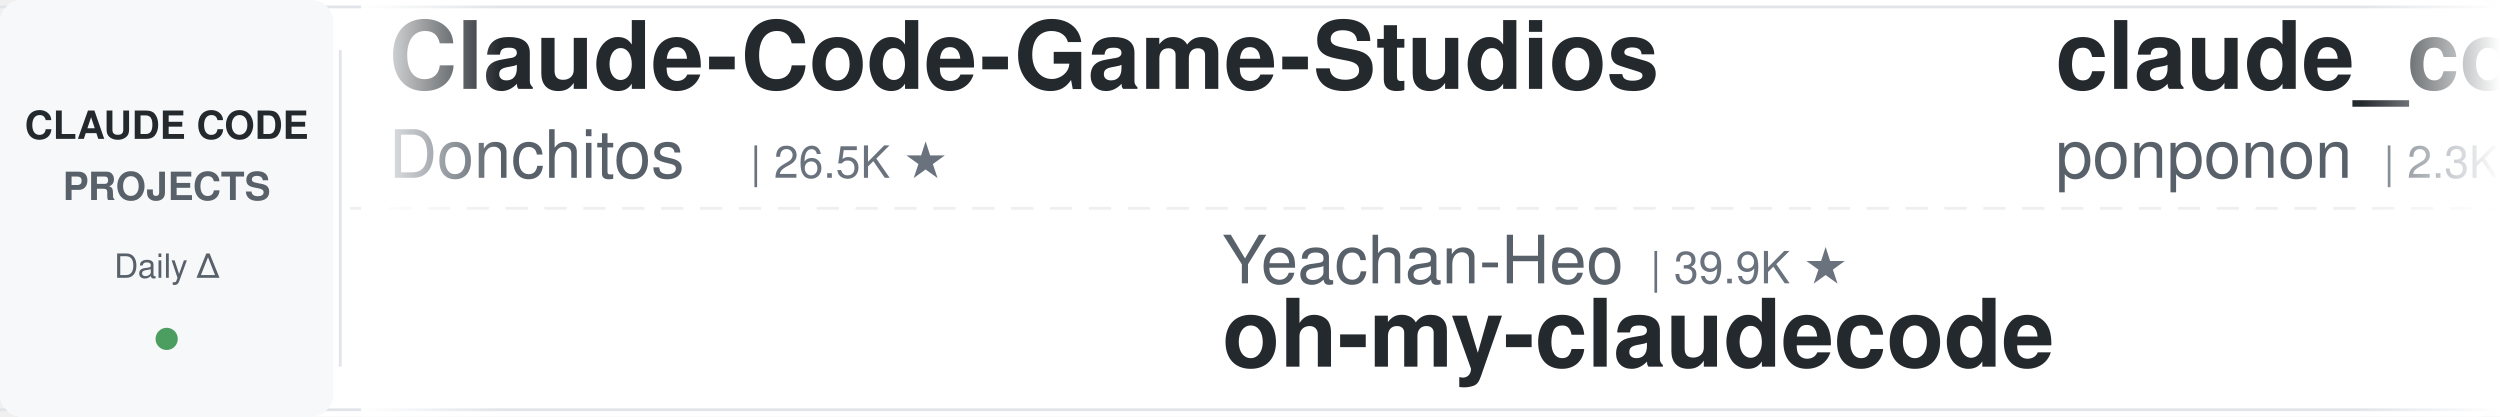
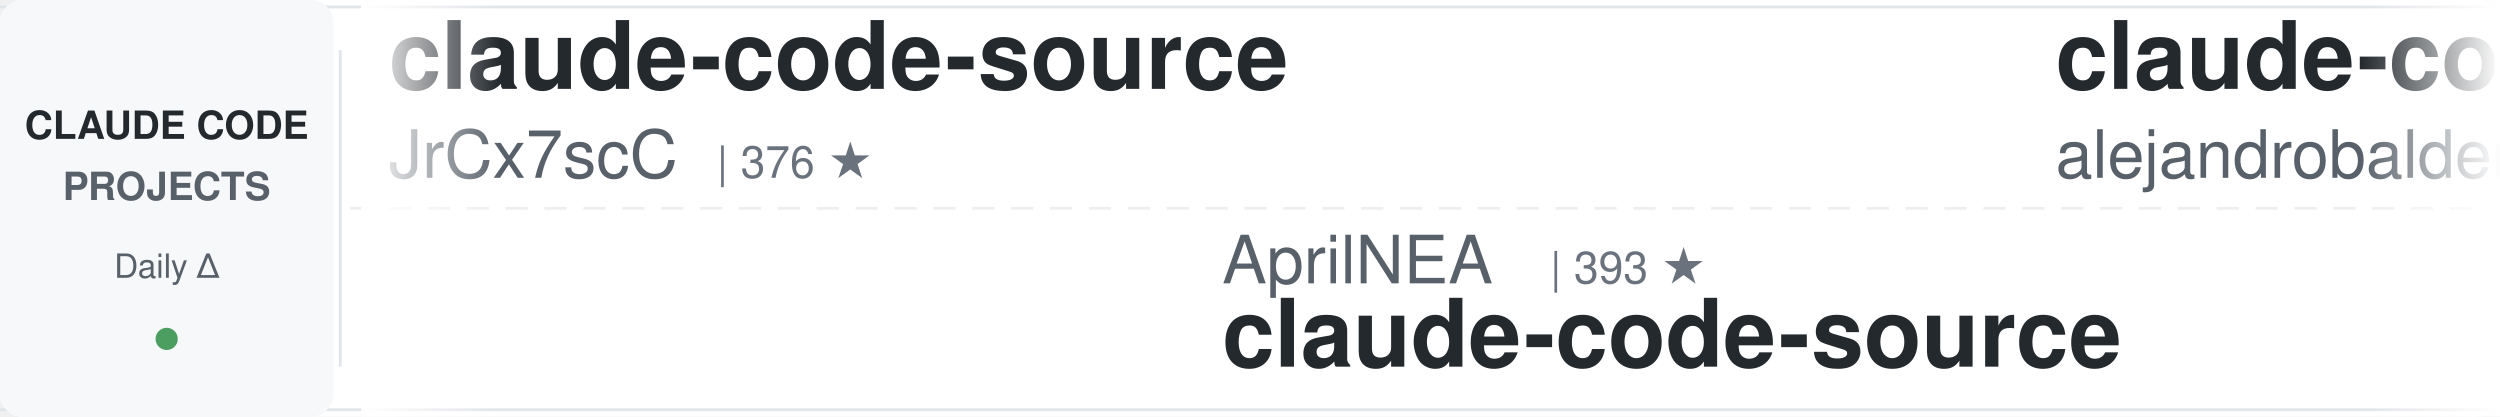
<svg xmlns="http://www.w3.org/2000/svg" width="900" height="150">
  <defs>
    <linearGradient id="leftFade" x1="0%" y1="0%" x2="100%" y2="0%">
      <stop offset="0%" style="stop-color:#ffffff;stop-opacity:1" />
      <stop offset="100%" style="stop-color:#ffffff;stop-opacity:0" />
    </linearGradient>
    <linearGradient id="rightFade" x1="0%" y1="0%" x2="100%" y2="0%">
      <stop offset="0%" style="stop-color:#ffffff;stop-opacity:0" />
      <stop offset="100%" style="stop-color:#ffffff;stop-opacity:1" />
    </linearGradient>
  </defs>
  <rect width="900" height="150" fill="#ffffff" rx="8" />
  <rect x="0" y="2" width="900" height="1" fill="#e1e4e8" />
  <rect x="0" y="147" width="900" height="1" fill="#e1e4e8" />
  <line x1="0" y1="75" x2="900" y2="75" stroke="#e1e4e8" stroke-width="1" stroke-dasharray="8 6" opacity="0.6" />
  <rect x="0" y="0" width="120" height="150" fill="#f6f8fa" rx="8" />
  <text x="60" y="50" font-family="-apple-system, BlinkMacSystemFont, 'Segoe UI', Helvetica, Arial, sans-serif" font-size="14" font-weight="600" fill="#24292e" text-anchor="middle">CLAUDE CODE</text>
  <text x="60" y="72" font-family="-apple-system, BlinkMacSystemFont, 'Segoe UI', Helvetica, Arial, sans-serif" font-size="14" font-weight="600" fill="#586069" text-anchor="middle">PROJECTS</text>
  <text x="60" y="100" font-family="-apple-system, BlinkMacSystemFont, 'Segoe UI', Helvetica, Arial, sans-serif" font-size="12" font-weight="500" fill="#586069" text-anchor="middle">Daily Δ</text>
  <circle cx="60" cy="122" r="4" fill="#22863a" opacity="0.8" />
  <rect x="122" y="18" width="1" height="114" fill="#e1e4e8" />
  <clipPath id="tickerClip">
    <rect x="130" y="0" width="770" height="150" />
  </clipPath>
  <g clip-path="url(#tickerClip)">
    <g id="tickerItems">
      <animateTransform attributeName="transform" attributeType="XML" type="translate" from="0 0" to="-3000 0" dur="54s" repeatCount="indefinite" />
      <g transform="translate(0, 0)">
-         <text x="140" y="32" font-family="-apple-system, BlinkMacSystemFont, 'Segoe UI', Helvetica, Arial, sans-serif" font-size="34" font-weight="600" fill="#24292e">Claude-Code-Game-Studios</text>
-         <text x="140" y="64" font-family="-apple-system, BlinkMacSystemFont, 'Segoe UI', Helvetica, Arial, sans-serif" font-size="24" font-weight="400" fill="#586069">Donchitos</text>
-         <text x="270" y="64" font-family="-apple-system, BlinkMacSystemFont, 'Segoe UI', Helvetica, Arial, sans-serif" font-size="16" font-weight="500" fill="#6a737d">| 26.5K ★</text>
+         <text x="140" y="32" font-family="-apple-system, BlinkMacSystemFont, 'Segoe UI', Helvetica, Arial, sans-serif" font-size="34" font-weight="600" fill="#24292e">claude-code-source</text>
+         <text x="140" y="64" font-family="-apple-system, BlinkMacSystemFont, 'Segoe UI', Helvetica, Arial, sans-serif" font-size="24" font-weight="400" fill="#586069">JrCx7scC</text>
+         <text x="258" y="64" font-family="-apple-system, BlinkMacSystemFont, 'Segoe UI', Helvetica, Arial, sans-serif" font-size="16" font-weight="500" fill="#6a737d">| 376 ★</text>
      </g>
      <g transform="translate(300, 0)">
+         <text x="140" y="102" font-family="-apple-system, BlinkMacSystemFont, 'Segoe UI', Helvetica, Arial, sans-serif" font-size="24" font-weight="400" fill="#586069">AprilNEA</text>
+         <text x="258" y="102" font-family="-apple-system, BlinkMacSystemFont, 'Segoe UI', Helvetica, Arial, sans-serif" font-size="16" font-weight="500" fill="#6a737d">| 393 ★</text>
+         <text x="140" y="132" font-family="-apple-system, BlinkMacSystemFont, 'Segoe UI', Helvetica, Arial, sans-serif" font-size="34" font-weight="600" fill="#24292e">claude-code-source</text>
+       </g>
+       <g transform="translate(600, 0)">
+         <text x="140" y="32" font-family="-apple-system, BlinkMacSystemFont, 'Segoe UI', Helvetica, Arial, sans-serif" font-size="34" font-weight="600" fill="#24292e">claude-code-from-source</text>
+         <text x="140" y="64" font-family="-apple-system, BlinkMacSystemFont, 'Segoe UI', Helvetica, Arial, sans-serif" font-size="24" font-weight="400" fill="#586069">alejandrobalderas</text>
+         <text x="366" y="64" font-family="-apple-system, BlinkMacSystemFont, 'Segoe UI', Helvetica, Arial, sans-serif" font-size="16" font-weight="500" fill="#6a737d">| 3.0K ★</text>
+       </g>
+       <g transform="translate(900, 0)">
        <text x="140" y="102" font-family="-apple-system, BlinkMacSystemFont, 'Segoe UI', Helvetica, Arial, sans-serif" font-size="24" font-weight="400" fill="#586069">Yeachan-Heo</text>
        <text x="294" y="102" font-family="-apple-system, BlinkMacSystemFont, 'Segoe UI', Helvetica, Arial, sans-serif" font-size="16" font-weight="500" fill="#6a737d">| 39.9K ★</text>
        <text x="140" y="132" font-family="-apple-system, BlinkMacSystemFont, 'Segoe UI', Helvetica, Arial, sans-serif" font-size="34" font-weight="600" fill="#24292e">oh-my-claudecode</text>
      </g>
-       <g transform="translate(600, 0)">
-         <text x="140" y="32" font-family="-apple-system, BlinkMacSystemFont, 'Segoe UI', Helvetica, Arial, sans-serif" font-size="34" font-weight="600" fill="#24292e">claude_code_src</text>
-         <text x="140" y="64" font-family="-apple-system, BlinkMacSystemFont, 'Segoe UI', Helvetica, Arial, sans-serif" font-size="24" font-weight="400" fill="#586069">ponponon</text>
-         <text x="258" y="64" font-family="-apple-system, BlinkMacSystemFont, 'Segoe UI', Helvetica, Arial, sans-serif" font-size="16" font-weight="500" fill="#6a737d">| 2.3K ★</text>
+       <g transform="translate(1200, 0)">
+         <text x="140" y="32" font-family="-apple-system, BlinkMacSystemFont, 'Segoe UI', Helvetica, Arial, sans-serif" font-size="34" font-weight="600" fill="#24292e">claude-code-my-workflow</text>
+         <text x="140" y="64" font-family="-apple-system, BlinkMacSystemFont, 'Segoe UI', Helvetica, Arial, sans-serif" font-size="24" font-weight="400" fill="#586069">pedrohcgs</text>
+         <text x="270" y="64" font-family="-apple-system, BlinkMacSystemFont, 'Segoe UI', Helvetica, Arial, sans-serif" font-size="16" font-weight="500" fill="#6a737d">| 1.7K ★</text>
      </g>
-       <g transform="translate(900, 0)">
+       <g transform="translate(1500, 0)">
+         <text x="140" y="102" font-family="-apple-system, BlinkMacSystemFont, 'Segoe UI', Helvetica, Arial, sans-serif" font-size="24" font-weight="400" fill="#586069">lintsinghua</text>
+         <text x="294" y="102" font-family="-apple-system, BlinkMacSystemFont, 'Segoe UI', Helvetica, Arial, sans-serif" font-size="16" font-weight="500" fill="#6a737d">| 4.3K ★</text>
+         <text x="140" y="132" font-family="-apple-system, BlinkMacSystemFont, 'Segoe UI', Helvetica, Arial, sans-serif" font-size="34" font-weight="600" fill="#24292e">claude-code-book</text>
+       </g>
+       <g transform="translate(1800, 0)">
+         <text x="140" y="32" font-family="-apple-system, BlinkMacSystemFont, 'Segoe UI', Helvetica, Arial, sans-serif" font-size="34" font-weight="600" fill="#24292e">claude-code-video-toolki...</text>
+         <text x="140" y="64" font-family="-apple-system, BlinkMacSystemFont, 'Segoe UI', Helvetica, Arial, sans-serif" font-size="24" font-weight="400" fill="#586069">digitalsamba</text>
+         <text x="306" y="64" font-family="-apple-system, BlinkMacSystemFont, 'Segoe UI', Helvetica, Arial, sans-serif" font-size="16" font-weight="500" fill="#6a737d">| 2.2K ★</text>
+       </g>
+       <g transform="translate(2100, 0)">
+         <text x="140" y="102" font-family="-apple-system, BlinkMacSystemFont, 'Segoe UI', Helvetica, Arial, sans-serif" font-size="24" font-weight="400" fill="#586069">Pimzino</text>
+         <text x="246" y="102" font-family="-apple-system, BlinkMacSystemFont, 'Segoe UI', Helvetica, Arial, sans-serif" font-size="16" font-weight="500" fill="#6a737d">| 3.9K ★</text>
+         <text x="140" y="132" font-family="-apple-system, BlinkMacSystemFont, 'Segoe UI', Helvetica, Arial, sans-serif" font-size="34" font-weight="600" fill="#24292e">claude-code-spec-workflo...</text>
+       </g>
+       <g transform="translate(2400, 0)">
+         <text x="140" y="32" font-family="-apple-system, BlinkMacSystemFont, 'Segoe UI', Helvetica, Arial, sans-serif" font-size="34" font-weight="600" fill="#24292e">claude-code-base-action</text>
+         <text x="140" y="64" font-family="-apple-system, BlinkMacSystemFont, 'Segoe UI', Helvetica, Arial, sans-serif" font-size="24" font-weight="400" fill="#586069">anthropics</text>
+         <text x="282" y="64" font-family="-apple-system, BlinkMacSystemFont, 'Segoe UI', Helvetica, Arial, sans-serif" font-size="16" font-weight="500" fill="#6a737d">| 1.0K ★</text>
+       </g>
+       <g transform="translate(2700, 0)">
+         <text x="140" y="102" font-family="-apple-system, BlinkMacSystemFont, 'Segoe UI', Helvetica, Arial, sans-serif" font-size="24" font-weight="400" fill="#586069">repowise-dev</text>
+         <text x="306" y="102" font-family="-apple-system, BlinkMacSystemFont, 'Segoe UI', Helvetica, Arial, sans-serif" font-size="16" font-weight="500" fill="#6a737d">| 1.2K ★</text>
+         <text x="140" y="132" font-family="-apple-system, BlinkMacSystemFont, 'Segoe UI', Helvetica, Arial, sans-serif" font-size="34" font-weight="600" fill="#24292e">claude-code-prompts</text>
+       </g>
+       <g transform="translate(3000, 0)">
+         <text x="140" y="32" font-family="-apple-system, BlinkMacSystemFont, 'Segoe UI', Helvetica, Arial, sans-serif" font-size="34" font-weight="600" fill="#24292e">claude-code-source</text>
+         <text x="140" y="64" font-family="-apple-system, BlinkMacSystemFont, 'Segoe UI', Helvetica, Arial, sans-serif" font-size="24" font-weight="400" fill="#586069">JrCx7scC</text>
+         <text x="258" y="64" font-family="-apple-system, BlinkMacSystemFont, 'Segoe UI', Helvetica, Arial, sans-serif" font-size="16" font-weight="500" fill="#6a737d">| 376 ★</text>
+       </g>
+       <g transform="translate(3300, 0)">
        <text x="140" y="102" font-family="-apple-system, BlinkMacSystemFont, 'Segoe UI', Helvetica, Arial, sans-serif" font-size="24" font-weight="400" fill="#586069">AprilNEA</text>
        <text x="258" y="102" font-family="-apple-system, BlinkMacSystemFont, 'Segoe UI', Helvetica, Arial, sans-serif" font-size="16" font-weight="500" fill="#6a737d">| 393 ★</text>
        <text x="140" y="132" font-family="-apple-system, BlinkMacSystemFont, 'Segoe UI', Helvetica, Arial, sans-serif" font-size="34" font-weight="600" fill="#24292e">claude-code-source</text>
      </g>
-       <g transform="translate(1200, 0)">
-         <text x="140" y="32" font-family="-apple-system, BlinkMacSystemFont, 'Segoe UI', Helvetica, Arial, sans-serif" font-size="34" font-weight="600" fill="#24292e">claude-code-router</text>
-         <text x="140" y="64" font-family="-apple-system, BlinkMacSystemFont, 'Segoe UI', Helvetica, Arial, sans-serif" font-size="24" font-weight="400" fill="#586069">musistudio</text>
-         <text x="282" y="64" font-family="-apple-system, BlinkMacSystemFont, 'Segoe UI', Helvetica, Arial, sans-serif" font-size="16" font-weight="500" fill="#6a737d">| 37.7K ★</text>
+       <g transform="translate(3600, 0)">
+         <text x="140" y="32" font-family="-apple-system, BlinkMacSystemFont, 'Segoe UI', Helvetica, Arial, sans-serif" font-size="34" font-weight="600" fill="#24292e">claude-code-from-source</text>
+         <text x="140" y="64" font-family="-apple-system, BlinkMacSystemFont, 'Segoe UI', Helvetica, Arial, sans-serif" font-size="24" font-weight="400" fill="#586069">alejandrobalderas</text>
+         <text x="366" y="64" font-family="-apple-system, BlinkMacSystemFont, 'Segoe UI', Helvetica, Arial, sans-serif" font-size="16" font-weight="500" fill="#6a737d">| 3.0K ★</text>
      </g>
-       <g transform="translate(1500, 0)">
-         <text x="140" y="102" font-family="-apple-system, BlinkMacSystemFont, 'Segoe UI', Helvetica, Arial, sans-serif" font-size="24" font-weight="400" fill="#586069">VILA-Lab</text>
-         <text x="258" y="102" font-family="-apple-system, BlinkMacSystemFont, 'Segoe UI', Helvetica, Arial, sans-serif" font-size="16" font-weight="500" fill="#6a737d">| 2.2K ★</text>
-         <text x="140" y="132" font-family="-apple-system, BlinkMacSystemFont, 'Segoe UI', Helvetica, Arial, sans-serif" font-size="34" font-weight="600" fill="#24292e">Dive-into-Claude-Code</text>
-       </g>
-       <g transform="translate(1800, 0)">
-         <text x="140" y="32" font-family="-apple-system, BlinkMacSystemFont, 'Segoe UI', Helvetica, Arial, sans-serif" font-size="34" font-weight="600" fill="#24292e">ECC</text>
-         <text x="140" y="64" font-family="-apple-system, BlinkMacSystemFont, 'Segoe UI', Helvetica, Arial, sans-serif" font-size="24" font-weight="400" fill="#586069">affaan-m</text>
-         <text x="258" y="64" font-family="-apple-system, BlinkMacSystemFont, 'Segoe UI', Helvetica, Arial, sans-serif" font-size="16" font-weight="500" fill="#6a737d">| 279.5K ★</text>
-       </g>
-       <g transform="translate(2100, 0)">
-         <text x="140" y="102" font-family="-apple-system, BlinkMacSystemFont, 'Segoe UI', Helvetica, Arial, sans-serif" font-size="24" font-weight="400" fill="#586069">jqueryscript</text>
-         <text x="306" y="102" font-family="-apple-system, BlinkMacSystemFont, 'Segoe UI', Helvetica, Arial, sans-serif" font-size="16" font-weight="500" fill="#6a737d">| 530 ★</text>
-         <text x="140" y="132" font-family="-apple-system, BlinkMacSystemFont, 'Segoe UI', Helvetica, Arial, sans-serif" font-size="34" font-weight="600" fill="#24292e">awesome-claude-code</text>
-       </g>
-       <g transform="translate(2400, 0)">
-         <text x="140" y="32" font-family="-apple-system, BlinkMacSystemFont, 'Segoe UI', Helvetica, Arial, sans-serif" font-size="34" font-weight="600" fill="#24292e">Auto-claude-code-researc...</text>
-         <text x="140" y="64" font-family="-apple-system, BlinkMacSystemFont, 'Segoe UI', Helvetica, Arial, sans-serif" font-size="24" font-weight="400" fill="#586069">wanshuiyin</text>
-         <text x="282" y="64" font-family="-apple-system, BlinkMacSystemFont, 'Segoe UI', Helvetica, Arial, sans-serif" font-size="16" font-weight="500" fill="#6a737d">| 17.5K ★</text>
-       </g>
-       <g transform="translate(2700, 0)">
-         <text x="140" y="102" font-family="-apple-system, BlinkMacSystemFont, 'Segoe UI', Helvetica, Arial, sans-serif" font-size="24" font-weight="400" fill="#586069">alejandrobalderas</text>
-         <text x="366" y="102" font-family="-apple-system, BlinkMacSystemFont, 'Segoe UI', Helvetica, Arial, sans-serif" font-size="16" font-weight="500" fill="#6a737d">| 3.0K ★</text>
-         <text x="140" y="132" font-family="-apple-system, BlinkMacSystemFont, 'Segoe UI', Helvetica, Arial, sans-serif" font-size="34" font-weight="600" fill="#24292e">claude-code-from-source</text>
-       </g>
-       <g transform="translate(3000, 0)">
-         <text x="140" y="32" font-family="-apple-system, BlinkMacSystemFont, 'Segoe UI', Helvetica, Arial, sans-serif" font-size="34" font-weight="600" fill="#24292e">Claude-Code-Game-Studios</text>
-         <text x="140" y="64" font-family="-apple-system, BlinkMacSystemFont, 'Segoe UI', Helvetica, Arial, sans-serif" font-size="24" font-weight="400" fill="#586069">Donchitos</text>
-         <text x="270" y="64" font-family="-apple-system, BlinkMacSystemFont, 'Segoe UI', Helvetica, Arial, sans-serif" font-size="16" font-weight="500" fill="#6a737d">| 26.5K ★</text>
-       </g>
-       <g transform="translate(3300, 0)">
+       <g transform="translate(3900, 0)">
        <text x="140" y="102" font-family="-apple-system, BlinkMacSystemFont, 'Segoe UI', Helvetica, Arial, sans-serif" font-size="24" font-weight="400" fill="#586069">Yeachan-Heo</text>
        <text x="294" y="102" font-family="-apple-system, BlinkMacSystemFont, 'Segoe UI', Helvetica, Arial, sans-serif" font-size="16" font-weight="500" fill="#6a737d">| 39.9K ★</text>
        <text x="140" y="132" font-family="-apple-system, BlinkMacSystemFont, 'Segoe UI', Helvetica, Arial, sans-serif" font-size="34" font-weight="600" fill="#24292e">oh-my-claudecode</text>
-       </g>
-       <g transform="translate(3600, 0)">
-         <text x="140" y="32" font-family="-apple-system, BlinkMacSystemFont, 'Segoe UI', Helvetica, Arial, sans-serif" font-size="34" font-weight="600" fill="#24292e">claude_code_src</text>
-         <text x="140" y="64" font-family="-apple-system, BlinkMacSystemFont, 'Segoe UI', Helvetica, Arial, sans-serif" font-size="24" font-weight="400" fill="#586069">ponponon</text>
-         <text x="258" y="64" font-family="-apple-system, BlinkMacSystemFont, 'Segoe UI', Helvetica, Arial, sans-serif" font-size="16" font-weight="500" fill="#6a737d">| 2.3K ★</text>
-       </g>
-       <g transform="translate(3900, 0)">
-         <text x="140" y="102" font-family="-apple-system, BlinkMacSystemFont, 'Segoe UI', Helvetica, Arial, sans-serif" font-size="24" font-weight="400" fill="#586069">AprilNEA</text>
-         <text x="258" y="102" font-family="-apple-system, BlinkMacSystemFont, 'Segoe UI', Helvetica, Arial, sans-serif" font-size="16" font-weight="500" fill="#6a737d">| 393 ★</text>
-         <text x="140" y="132" font-family="-apple-system, BlinkMacSystemFont, 'Segoe UI', Helvetica, Arial, sans-serif" font-size="34" font-weight="600" fill="#24292e">claude-code-source</text>
      </g>
    </g>
  </g>
  <rect x="130" y="0" width="50" height="150" fill="url(#leftFade)" />
  <rect x="850" y="0" width="50" height="150" fill="url(#rightFade)" />
</svg>
